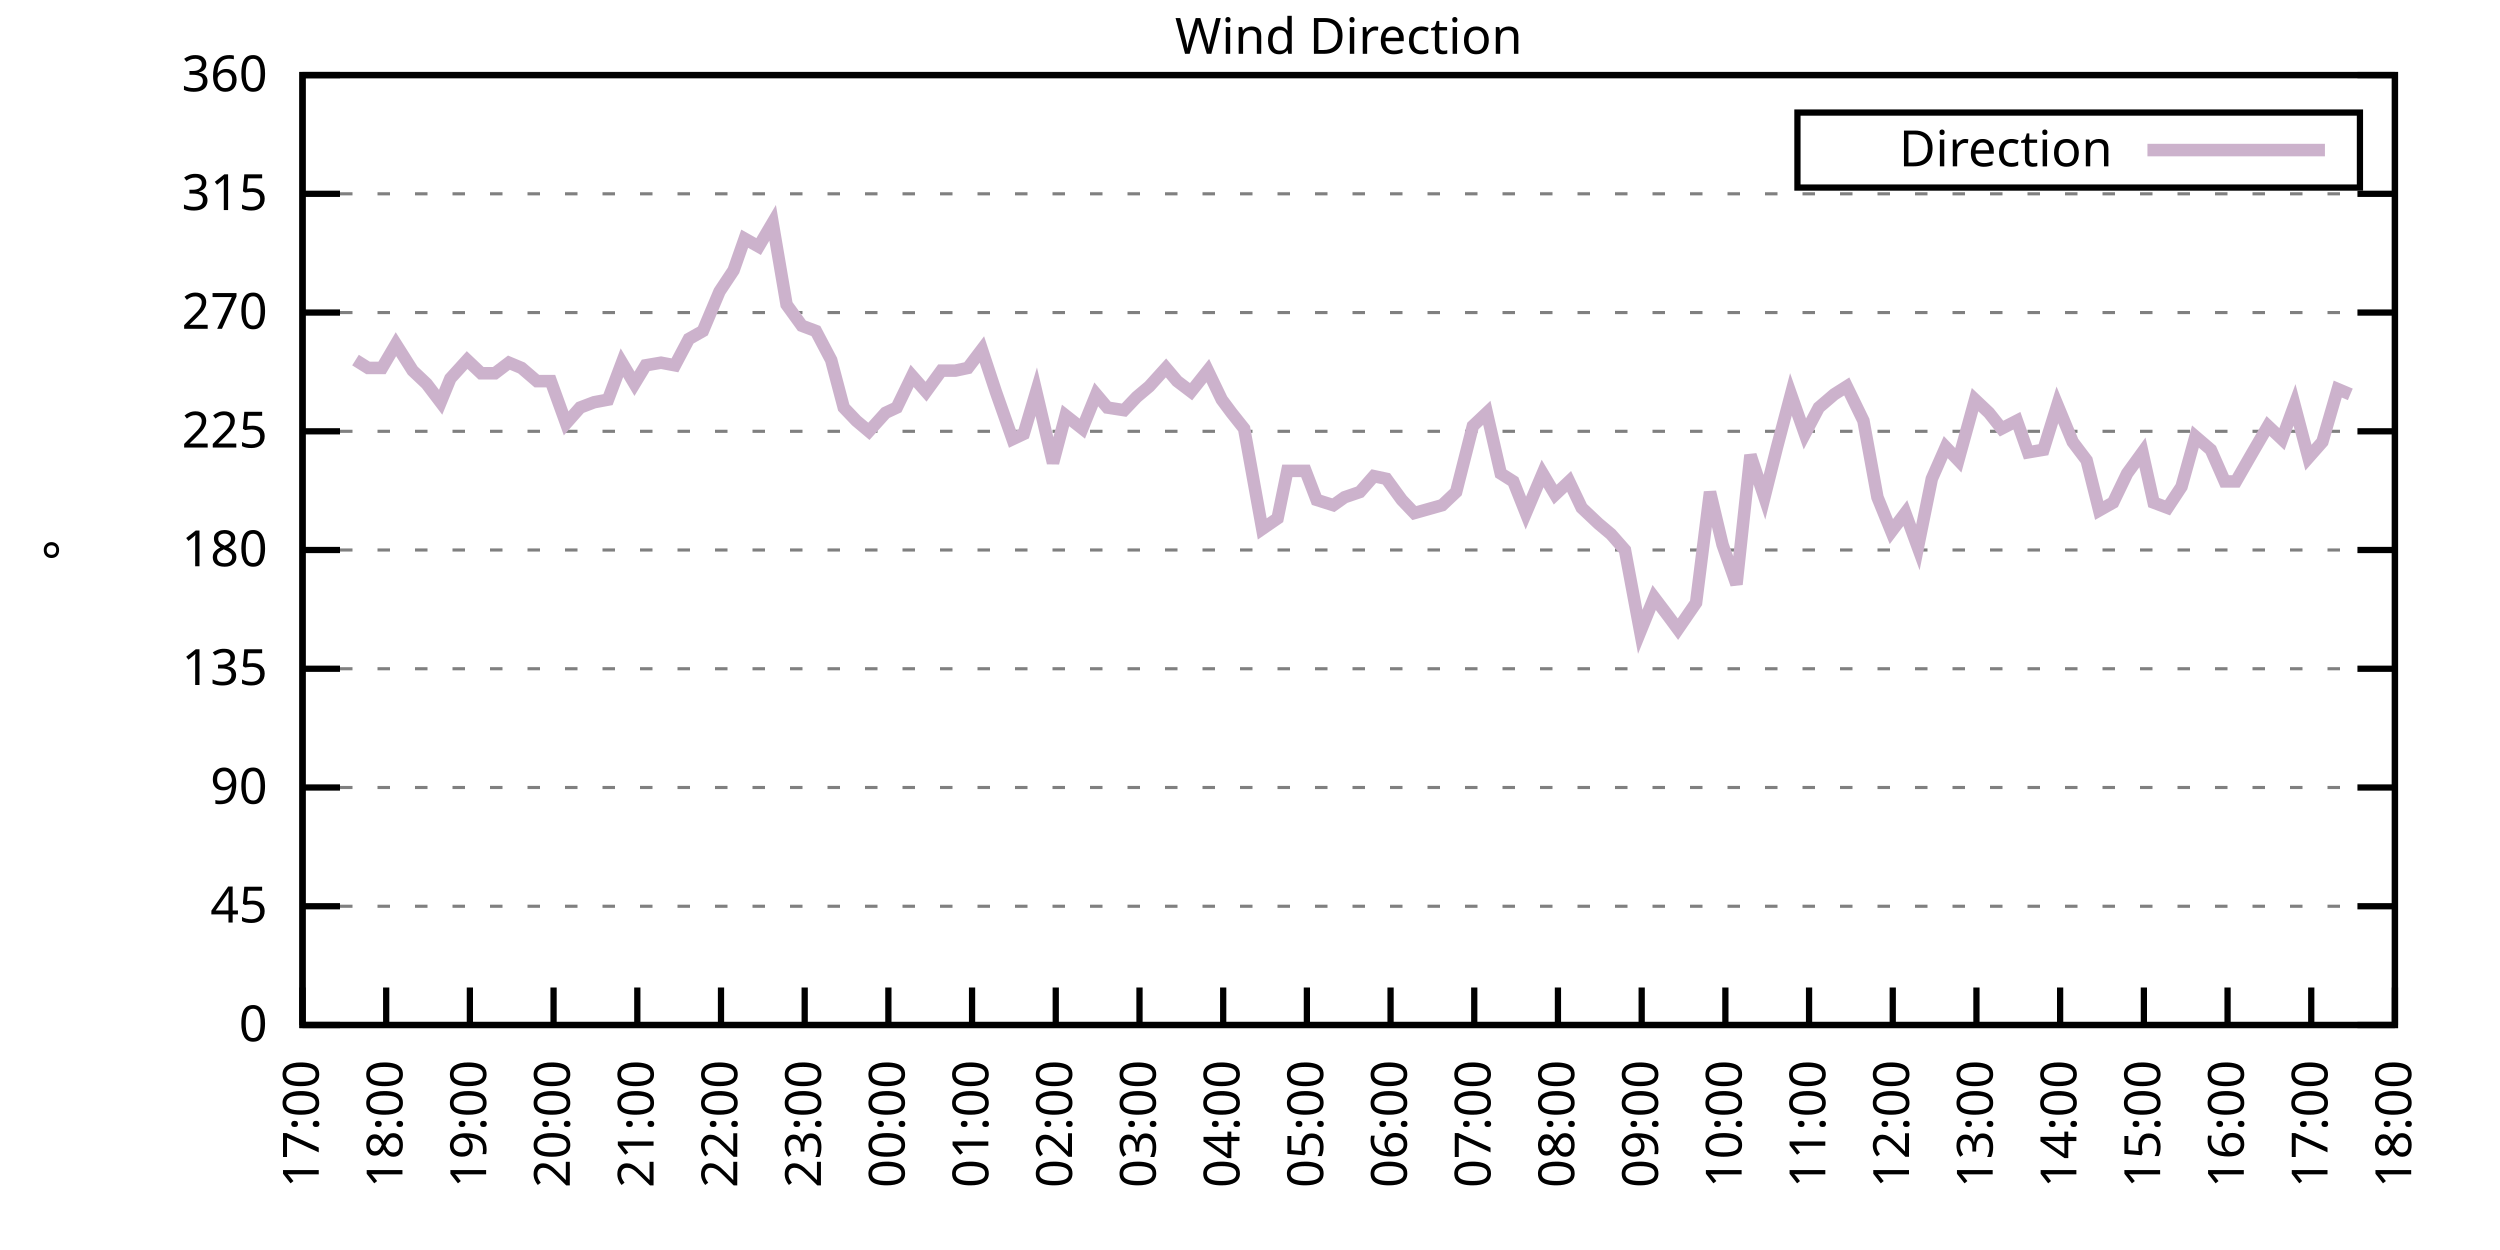
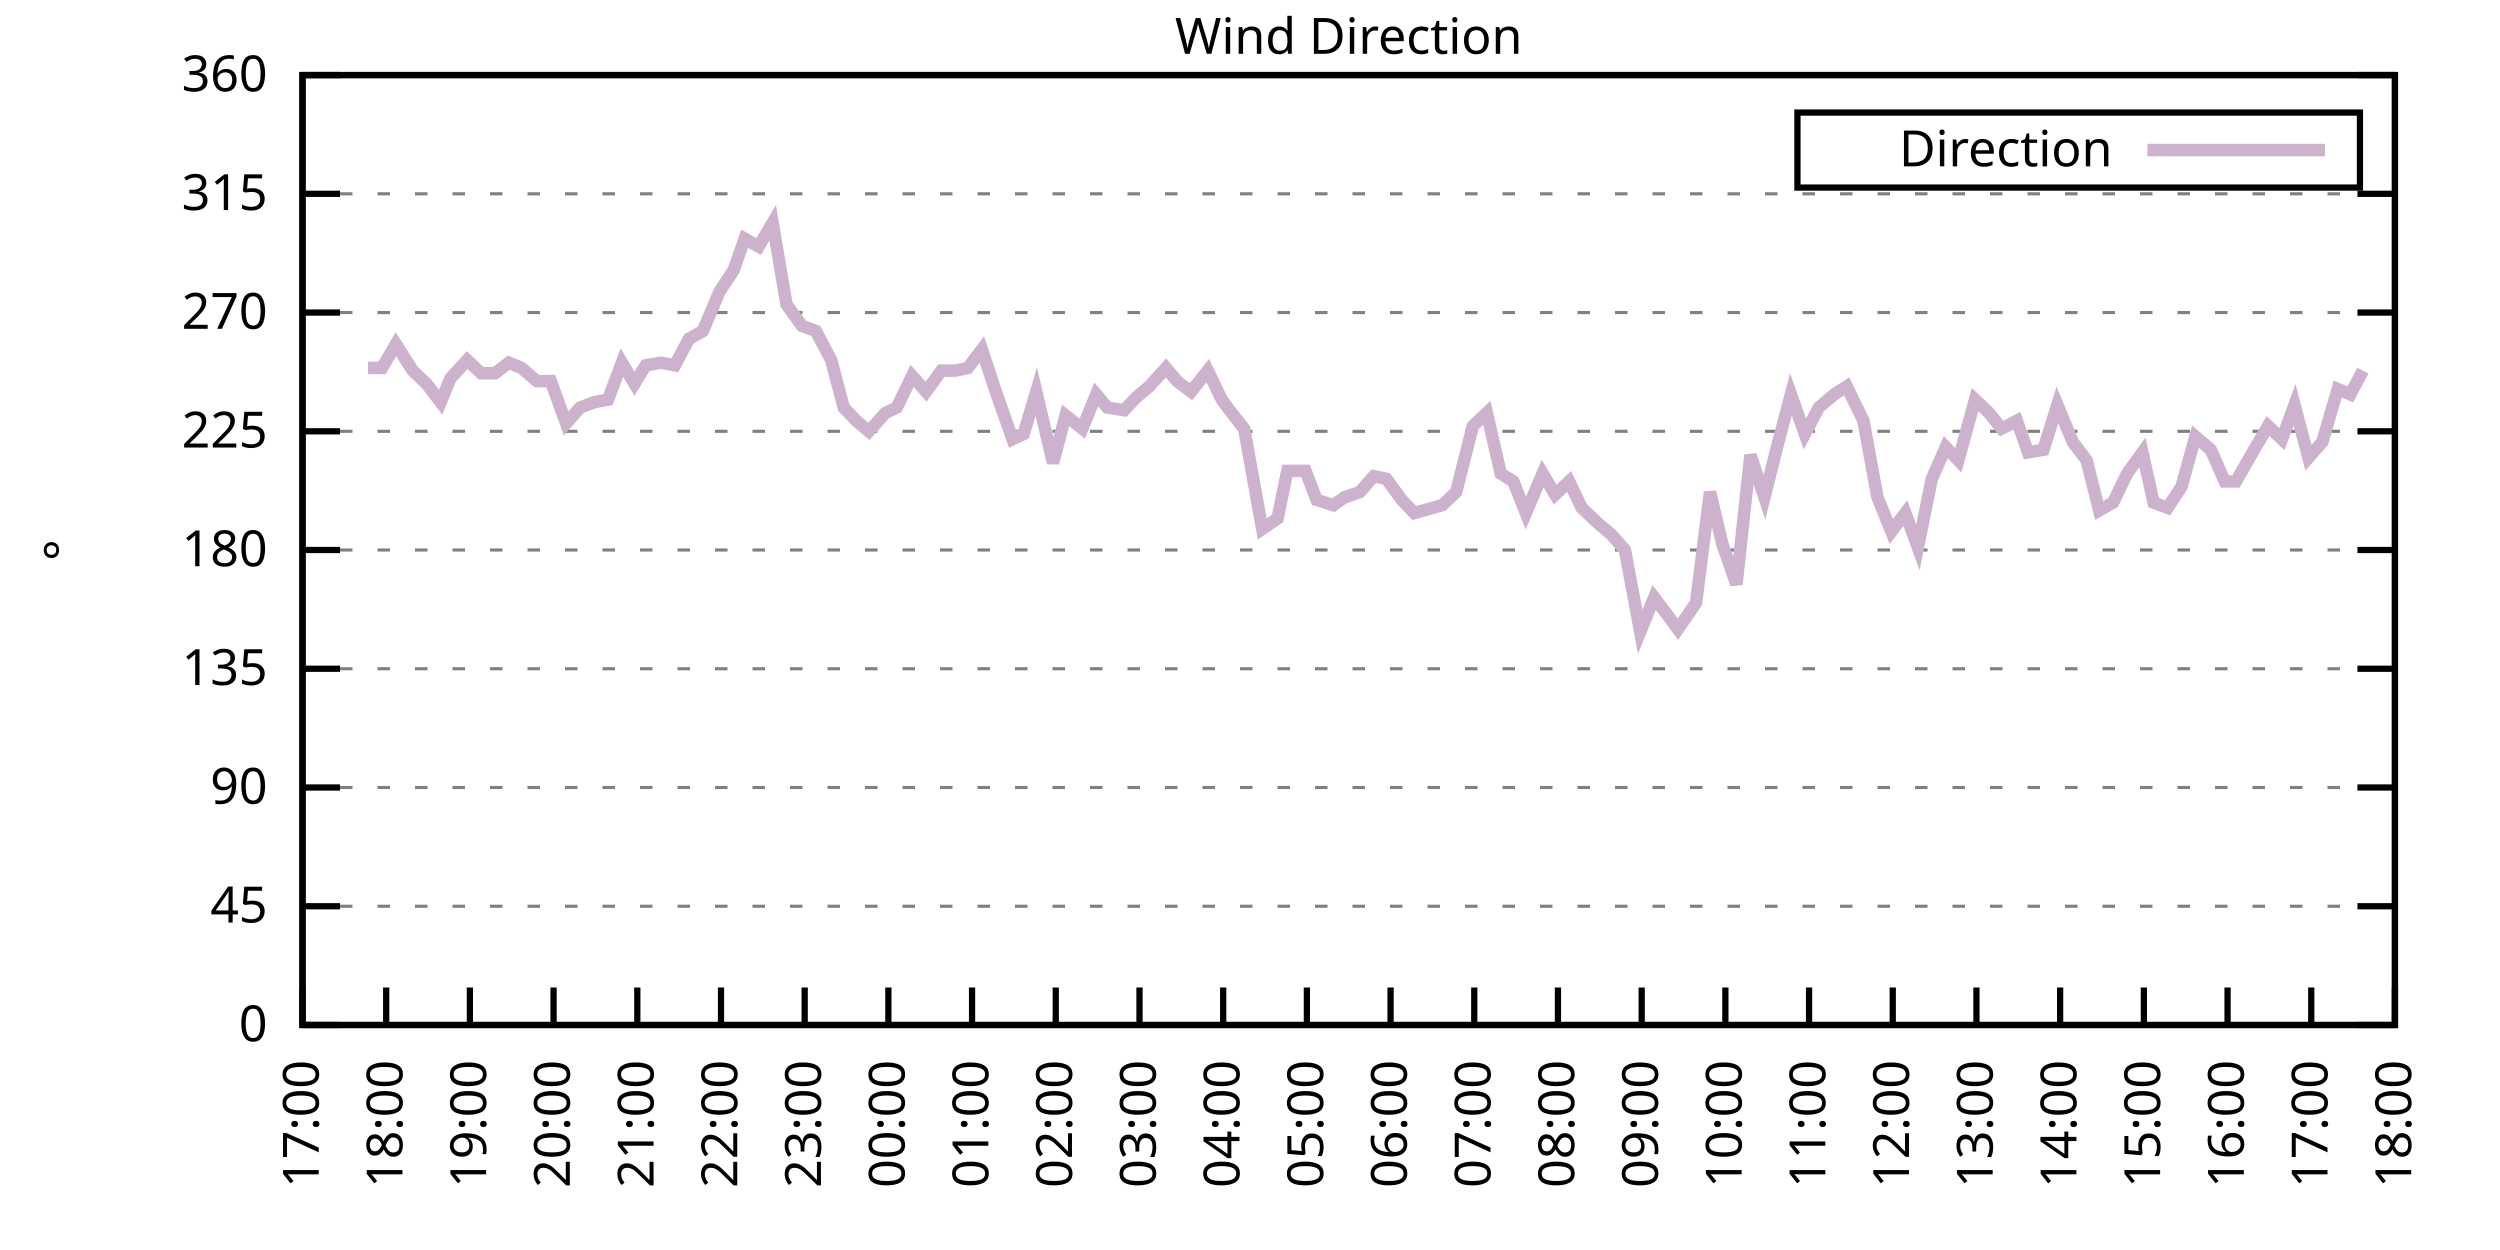
<svg xmlns="http://www.w3.org/2000/svg" xmlns:xlink="http://www.w3.org/1999/xlink" width="400" height="200" viewBox="0 0 400 200">
  <g id="gnuplot_canvas">
    <rect x="0" y="0" width="400" height="200" fill="none" />
    <defs>
      <circle id="gpDot" r="0.5" stroke-width="0.5" stroke="currentColor" />
      <path id="gpPt0" stroke-width="0.333" stroke="currentColor" d="M-1,0 h2 M0,-1 v2" />
      <path id="gpPt1" stroke-width="0.333" stroke="currentColor" d="M-1,-1 L1,1 M1,-1 L-1,1" />
      <path id="gpPt2" stroke-width="0.333" stroke="currentColor" d="M-1,0 L1,0 M0,-1 L0,1 M-1,-1 L1,1 M-1,1 L1,-1" />
      <rect id="gpPt3" stroke-width="0.333" stroke="currentColor" x="-1" y="-1" width="2" height="2" />
      <rect id="gpPt4" stroke-width="0.333" stroke="currentColor" fill="currentColor" x="-1" y="-1" width="2" height="2" />
      <circle id="gpPt5" stroke-width="0.333" stroke="currentColor" cx="0" cy="0" r="1" />
      <use xlink:href="#gpPt5" id="gpPt6" fill="currentColor" stroke="none" />
      <path id="gpPt7" stroke-width="0.333" stroke="currentColor" d="M0,-1.33 L-1.33,0.67 L1.33,0.67 z" />
      <use xlink:href="#gpPt7" id="gpPt8" fill="currentColor" stroke="none" />
      <use xlink:href="#gpPt7" id="gpPt9" stroke="currentColor" transform="rotate(180)" />
      <use xlink:href="#gpPt9" id="gpPt10" fill="currentColor" stroke="none" />
      <use xlink:href="#gpPt3" id="gpPt11" stroke="currentColor" transform="rotate(45)" />
      <use xlink:href="#gpPt11" id="gpPt12" fill="currentColor" stroke="none" />
      <path id="gpPt13" stroke-width="0.333" stroke="currentColor" d="M0,1.330 L1.265,0.411 L0.782,-1.067 L-0.782,-1.076 L-1.265,0.411 z" />
      <use xlink:href="#gpPt13" id="gpPt14" fill="currentColor" stroke="none" />
      <filter id="textbox" filterUnits="objectBoundingBox" x="0" y="0" height="1" width="1">
        <feFlood flood-color="white" flood-opacity="1" result="bgnd" />
        <feComposite in="SourceGraphic" in2="bgnd" operator="atop" />
      </filter>
      <filter id="greybox" filterUnits="objectBoundingBox" x="0" y="0" height="1" width="1">
        <feFlood flood-color="lightgrey" flood-opacity="1" result="grey" />
        <feComposite in="SourceGraphic" in2="grey" operator="atop" />
      </filter>
    </defs>
    <g fill="none" color="white" stroke="currentColor" stroke-width="1.00" stroke-linecap="butt" stroke-linejoin="miter">
</g>
    <g fill="none" color="black" stroke="currentColor" stroke-width="1.00" stroke-linecap="butt" stroke-linejoin="miter">
      <g stroke="none" shape-rendering="crispEdges">
        <polygon fill="rgb(255, 255, 255)" points="48.40,164.00 383.18,164.00 383.18,12.02 48.40,12.02 " />
      </g>
    </g>
    <g fill="none" color="black" stroke="currentColor" stroke-width="1.00" stroke-linecap="butt" stroke-linejoin="miter">
</g>
    <g fill="none" color="black" stroke="black" stroke-width="0.50" stroke-linecap="butt" stroke-linejoin="miter">
</g>
    <g fill="none" color="gray" stroke="currentColor" stroke-width="0.50" stroke-linecap="butt" stroke-linejoin="miter">
      <path stroke="gray" stroke-dasharray="2,4" class="gridline" d="M48.40,164.00 L383.19,164.00  " />
    </g>
    <g fill="none" color="gray" stroke="gray" stroke-width="1.00" stroke-linecap="butt" stroke-linejoin="miter">
</g>
    <g fill="none" color="black" stroke="currentColor" stroke-width="1.00" stroke-linecap="butt" stroke-linejoin="miter">
      <path stroke="black" d="M48.40,164.00 L54.40,164.00 M383.19,164.00 L377.19,164.00  " />
      <g transform="translate(42.80,166.60)" stroke="none" fill="black" font-family="Sans" font-size="8.00" text-anchor="end">
        <text>
          <tspan font-family="Sans"> 0</tspan>
        </text>
      </g>
    </g>
    <g fill="none" color="black" stroke="currentColor" stroke-width="1.00" stroke-linecap="butt" stroke-linejoin="miter">
</g>
    <g fill="none" color="black" stroke="black" stroke-width="0.50" stroke-linecap="butt" stroke-linejoin="miter">
</g>
    <g fill="none" color="gray" stroke="currentColor" stroke-width="0.50" stroke-linecap="butt" stroke-linejoin="miter">
      <path stroke="gray" stroke-dasharray="2,4" class="gridline" d="M48.40,145.00 L383.19,145.00  " />
    </g>
    <g fill="none" color="gray" stroke="gray" stroke-width="1.00" stroke-linecap="butt" stroke-linejoin="miter">
</g>
    <g fill="none" color="black" stroke="currentColor" stroke-width="1.00" stroke-linecap="butt" stroke-linejoin="miter">
      <path stroke="black" d="M48.40,145.00 L54.40,145.00 M383.19,145.00 L377.19,145.00  " />
      <g transform="translate(42.80,147.60)" stroke="none" fill="black" font-family="Sans" font-size="8.00" text-anchor="end">
        <text>
          <tspan font-family="Sans"> 45</tspan>
        </text>
      </g>
    </g>
    <g fill="none" color="black" stroke="currentColor" stroke-width="1.00" stroke-linecap="butt" stroke-linejoin="miter">
</g>
    <g fill="none" color="black" stroke="black" stroke-width="0.50" stroke-linecap="butt" stroke-linejoin="miter">
</g>
    <g fill="none" color="gray" stroke="currentColor" stroke-width="0.50" stroke-linecap="butt" stroke-linejoin="miter">
      <path stroke="gray" stroke-dasharray="2,4" class="gridline" d="M48.40,126.00 L383.19,126.00  " />
    </g>
    <g fill="none" color="gray" stroke="gray" stroke-width="1.00" stroke-linecap="butt" stroke-linejoin="miter">
</g>
    <g fill="none" color="black" stroke="currentColor" stroke-width="1.00" stroke-linecap="butt" stroke-linejoin="miter">
      <path stroke="black" d="M48.40,126.00 L54.40,126.00 M383.19,126.00 L377.19,126.00  " />
      <g transform="translate(42.80,128.60)" stroke="none" fill="black" font-family="Sans" font-size="8.00" text-anchor="end">
        <text>
          <tspan font-family="Sans"> 90</tspan>
        </text>
      </g>
    </g>
    <g fill="none" color="black" stroke="currentColor" stroke-width="1.00" stroke-linecap="butt" stroke-linejoin="miter">
</g>
    <g fill="none" color="black" stroke="black" stroke-width="0.50" stroke-linecap="butt" stroke-linejoin="miter">
</g>
    <g fill="none" color="gray" stroke="currentColor" stroke-width="0.50" stroke-linecap="butt" stroke-linejoin="miter">
      <path stroke="gray" stroke-dasharray="2,4" class="gridline" d="M48.40,107.00 L383.19,107.00  " />
    </g>
    <g fill="none" color="gray" stroke="gray" stroke-width="1.00" stroke-linecap="butt" stroke-linejoin="miter">
</g>
    <g fill="none" color="black" stroke="currentColor" stroke-width="1.00" stroke-linecap="butt" stroke-linejoin="miter">
      <path stroke="black" d="M48.40,107.00 L54.40,107.00 M383.19,107.00 L377.19,107.00  " />
      <g transform="translate(42.80,109.60)" stroke="none" fill="black" font-family="Sans" font-size="8.00" text-anchor="end">
        <text>
          <tspan font-family="Sans"> 135</tspan>
        </text>
      </g>
    </g>
    <g fill="none" color="black" stroke="currentColor" stroke-width="1.00" stroke-linecap="butt" stroke-linejoin="miter">
</g>
    <g fill="none" color="black" stroke="black" stroke-width="0.50" stroke-linecap="butt" stroke-linejoin="miter">
</g>
    <g fill="none" color="gray" stroke="currentColor" stroke-width="0.50" stroke-linecap="butt" stroke-linejoin="miter">
      <path stroke="gray" stroke-dasharray="2,4" class="gridline" d="M48.40,88.00 L383.19,88.00  " />
    </g>
    <g fill="none" color="gray" stroke="gray" stroke-width="1.00" stroke-linecap="butt" stroke-linejoin="miter">
</g>
    <g fill="none" color="black" stroke="currentColor" stroke-width="1.00" stroke-linecap="butt" stroke-linejoin="miter">
      <path stroke="black" d="M48.40,88.00 L54.40,88.00 M383.19,88.00 L377.19,88.00  " />
      <g transform="translate(42.80,90.60)" stroke="none" fill="black" font-family="Sans" font-size="8.00" text-anchor="end">
        <text>
          <tspan font-family="Sans"> 180</tspan>
        </text>
      </g>
    </g>
    <g fill="none" color="black" stroke="currentColor" stroke-width="1.00" stroke-linecap="butt" stroke-linejoin="miter">
</g>
    <g fill="none" color="black" stroke="black" stroke-width="0.50" stroke-linecap="butt" stroke-linejoin="miter">
</g>
    <g fill="none" color="gray" stroke="currentColor" stroke-width="0.50" stroke-linecap="butt" stroke-linejoin="miter">
      <path stroke="gray" stroke-dasharray="2,4" class="gridline" d="M48.40,69.01 L383.19,69.01  " />
    </g>
    <g fill="none" color="gray" stroke="gray" stroke-width="1.00" stroke-linecap="butt" stroke-linejoin="miter">
</g>
    <g fill="none" color="black" stroke="currentColor" stroke-width="1.00" stroke-linecap="butt" stroke-linejoin="miter">
      <path stroke="black" d="M48.40,69.01 L54.40,69.01 M383.19,69.01 L377.19,69.01  " />
      <g transform="translate(42.80,71.61)" stroke="none" fill="black" font-family="Sans" font-size="8.00" text-anchor="end">
        <text>
          <tspan font-family="Sans"> 225</tspan>
        </text>
      </g>
    </g>
    <g fill="none" color="black" stroke="currentColor" stroke-width="1.00" stroke-linecap="butt" stroke-linejoin="miter">
</g>
    <g fill="none" color="black" stroke="black" stroke-width="0.50" stroke-linecap="butt" stroke-linejoin="miter">
</g>
    <g fill="none" color="gray" stroke="currentColor" stroke-width="0.50" stroke-linecap="butt" stroke-linejoin="miter">
      <path stroke="gray" stroke-dasharray="2,4" class="gridline" d="M48.40,50.01 L383.19,50.01  " />
    </g>
    <g fill="none" color="gray" stroke="gray" stroke-width="1.00" stroke-linecap="butt" stroke-linejoin="miter">
</g>
    <g fill="none" color="black" stroke="currentColor" stroke-width="1.00" stroke-linecap="butt" stroke-linejoin="miter">
      <path stroke="black" d="M48.40,50.01 L54.40,50.01 M383.19,50.01 L377.19,50.01  " />
      <g transform="translate(42.80,52.61)" stroke="none" fill="black" font-family="Sans" font-size="8.00" text-anchor="end">
        <text>
          <tspan font-family="Sans"> 270</tspan>
        </text>
      </g>
    </g>
    <g fill="none" color="black" stroke="currentColor" stroke-width="1.00" stroke-linecap="butt" stroke-linejoin="miter">
</g>
    <g fill="none" color="black" stroke="black" stroke-width="0.50" stroke-linecap="butt" stroke-linejoin="miter">
</g>
    <g fill="none" color="gray" stroke="currentColor" stroke-width="0.50" stroke-linecap="butt" stroke-linejoin="miter">
      <path stroke="gray" stroke-dasharray="2,4" class="gridline" d="M48.40,31.01 L383.19,31.01  " />
    </g>
    <g fill="none" color="gray" stroke="gray" stroke-width="1.00" stroke-linecap="butt" stroke-linejoin="miter">
</g>
    <g fill="none" color="black" stroke="currentColor" stroke-width="1.00" stroke-linecap="butt" stroke-linejoin="miter">
      <path stroke="black" d="M48.40,31.01 L54.40,31.01 M383.19,31.01 L377.19,31.01  " />
      <g transform="translate(42.80,33.61)" stroke="none" fill="black" font-family="Sans" font-size="8.00" text-anchor="end">
        <text>
          <tspan font-family="Sans"> 315</tspan>
        </text>
      </g>
    </g>
    <g fill="none" color="black" stroke="currentColor" stroke-width="1.00" stroke-linecap="butt" stroke-linejoin="miter">
</g>
    <g fill="none" color="black" stroke="black" stroke-width="0.50" stroke-linecap="butt" stroke-linejoin="miter">
</g>
    <g fill="none" color="gray" stroke="currentColor" stroke-width="0.50" stroke-linecap="butt" stroke-linejoin="miter">
      <path stroke="gray" stroke-dasharray="2,4" class="gridline" d="M48.40,12.01 L383.19,12.01  " />
    </g>
    <g fill="none" color="gray" stroke="gray" stroke-width="1.00" stroke-linecap="butt" stroke-linejoin="miter">
</g>
    <g fill="none" color="black" stroke="currentColor" stroke-width="1.00" stroke-linecap="butt" stroke-linejoin="miter">
      <path stroke="black" d="M48.40,12.01 L54.40,12.01 M383.19,12.01 L377.19,12.01  " />
      <g transform="translate(42.80,14.61)" stroke="none" fill="black" font-family="Sans" font-size="8.00" text-anchor="end">
        <text>
          <tspan font-family="Sans"> 360</tspan>
        </text>
      </g>
    </g>
    <g fill="none" color="black" stroke="currentColor" stroke-width="1.00" stroke-linecap="butt" stroke-linejoin="miter">
      <path stroke="black" d="M48.40,164.00 L48.40,158.00  " />
      <g transform="translate(51.00,169.60) rotate(270.00)" stroke="none" fill="black" font-family="Sans" font-size="8.00" text-anchor="end">
        <text>
          <tspan font-family="Sans">17:00</tspan>
        </text>
      </g>
    </g>
    <g fill="none" color="black" stroke="currentColor" stroke-width="1.00" stroke-linecap="butt" stroke-linejoin="miter">
      <path stroke="black" d="M61.79,164.00 L61.79,158.00  " />
      <g transform="translate(64.39,169.60) rotate(270.00)" stroke="none" fill="black" font-family="Sans" font-size="8.00" text-anchor="end">
        <text>
          <tspan font-family="Sans">18:00</tspan>
        </text>
      </g>
    </g>
    <g fill="none" color="black" stroke="currentColor" stroke-width="1.00" stroke-linecap="butt" stroke-linejoin="miter">
      <path stroke="black" d="M75.18,164.00 L75.18,158.00  " />
      <g transform="translate(77.78,169.60) rotate(270.00)" stroke="none" fill="black" font-family="Sans" font-size="8.00" text-anchor="end">
        <text>
          <tspan font-family="Sans">19:00</tspan>
        </text>
      </g>
    </g>
    <g fill="none" color="black" stroke="currentColor" stroke-width="1.00" stroke-linecap="butt" stroke-linejoin="miter">
      <path stroke="black" d="M88.57,164.00 L88.57,158.00  " />
      <g transform="translate(91.17,169.60) rotate(270.00)" stroke="none" fill="black" font-family="Sans" font-size="8.00" text-anchor="end">
        <text>
          <tspan font-family="Sans">20:00</tspan>
        </text>
      </g>
    </g>
    <g fill="none" color="black" stroke="currentColor" stroke-width="1.00" stroke-linecap="butt" stroke-linejoin="miter">
      <path stroke="black" d="M101.97,164.00 L101.97,158.00  " />
      <g transform="translate(104.57,169.60) rotate(270.00)" stroke="none" fill="black" font-family="Sans" font-size="8.00" text-anchor="end">
        <text>
          <tspan font-family="Sans">21:00</tspan>
        </text>
      </g>
    </g>
    <g fill="none" color="black" stroke="currentColor" stroke-width="1.00" stroke-linecap="butt" stroke-linejoin="miter">
      <path stroke="black" d="M115.36,164.00 L115.36,158.00  " />
      <g transform="translate(117.96,169.60) rotate(270.00)" stroke="none" fill="black" font-family="Sans" font-size="8.00" text-anchor="end">
        <text>
          <tspan font-family="Sans">22:00</tspan>
        </text>
      </g>
    </g>
    <g fill="none" color="black" stroke="currentColor" stroke-width="1.00" stroke-linecap="butt" stroke-linejoin="miter">
      <path stroke="black" d="M128.75,164.00 L128.75,158.00  " />
      <g transform="translate(131.35,169.60) rotate(270.00)" stroke="none" fill="black" font-family="Sans" font-size="8.00" text-anchor="end">
        <text>
          <tspan font-family="Sans">23:00</tspan>
        </text>
      </g>
    </g>
    <g fill="none" color="black" stroke="currentColor" stroke-width="1.00" stroke-linecap="butt" stroke-linejoin="miter">
      <path stroke="black" d="M142.14,164.00 L142.14,158.00  " />
      <g transform="translate(144.74,169.60) rotate(270.00)" stroke="none" fill="black" font-family="Sans" font-size="8.00" text-anchor="end">
        <text>
          <tspan font-family="Sans">00:00</tspan>
        </text>
      </g>
    </g>
    <g fill="none" color="black" stroke="currentColor" stroke-width="1.00" stroke-linecap="butt" stroke-linejoin="miter">
      <path stroke="black" d="M155.53,164.00 L155.53,158.00  " />
      <g transform="translate(158.13,169.60) rotate(270.00)" stroke="none" fill="black" font-family="Sans" font-size="8.00" text-anchor="end">
        <text>
          <tspan font-family="Sans">01:00</tspan>
        </text>
      </g>
    </g>
    <g fill="none" color="black" stroke="currentColor" stroke-width="1.00" stroke-linecap="butt" stroke-linejoin="miter">
      <path stroke="black" d="M168.92,164.00 L168.92,158.00  " />
      <g transform="translate(171.52,169.60) rotate(270.00)" stroke="none" fill="black" font-family="Sans" font-size="8.00" text-anchor="end">
        <text>
          <tspan font-family="Sans">02:00</tspan>
        </text>
      </g>
    </g>
    <g fill="none" color="black" stroke="currentColor" stroke-width="1.00" stroke-linecap="butt" stroke-linejoin="miter">
      <path stroke="black" d="M182.32,164.00 L182.32,158.00  " />
      <g transform="translate(184.92,169.60) rotate(270.00)" stroke="none" fill="black" font-family="Sans" font-size="8.00" text-anchor="end">
        <text>
          <tspan font-family="Sans">03:00</tspan>
        </text>
      </g>
    </g>
    <g fill="none" color="black" stroke="currentColor" stroke-width="1.00" stroke-linecap="butt" stroke-linejoin="miter">
      <path stroke="black" d="M195.71,164.00 L195.71,158.00  " />
      <g transform="translate(198.31,169.60) rotate(270.00)" stroke="none" fill="black" font-family="Sans" font-size="8.00" text-anchor="end">
        <text>
          <tspan font-family="Sans">04:00</tspan>
        </text>
      </g>
    </g>
    <g fill="none" color="black" stroke="currentColor" stroke-width="1.00" stroke-linecap="butt" stroke-linejoin="miter">
      <path stroke="black" d="M209.10,164.00 L209.10,158.00  " />
      <g transform="translate(211.70,169.60) rotate(270.00)" stroke="none" fill="black" font-family="Sans" font-size="8.00" text-anchor="end">
        <text>
          <tspan font-family="Sans">05:00</tspan>
        </text>
      </g>
    </g>
    <g fill="none" color="black" stroke="currentColor" stroke-width="1.00" stroke-linecap="butt" stroke-linejoin="miter">
      <path stroke="black" d="M222.49,164.00 L222.49,158.00  " />
      <g transform="translate(225.09,169.60) rotate(270.00)" stroke="none" fill="black" font-family="Sans" font-size="8.00" text-anchor="end">
        <text>
          <tspan font-family="Sans">06:00</tspan>
        </text>
      </g>
    </g>
    <g fill="none" color="black" stroke="currentColor" stroke-width="1.00" stroke-linecap="butt" stroke-linejoin="miter">
      <path stroke="black" d="M235.88,164.00 L235.88,158.00  " />
      <g transform="translate(238.48,169.60) rotate(270.00)" stroke="none" fill="black" font-family="Sans" font-size="8.00" text-anchor="end">
        <text>
          <tspan font-family="Sans">07:00</tspan>
        </text>
      </g>
    </g>
    <g fill="none" color="black" stroke="currentColor" stroke-width="1.00" stroke-linecap="butt" stroke-linejoin="miter">
      <path stroke="black" d="M249.27,164.00 L249.27,158.00  " />
      <g transform="translate(251.87,169.60) rotate(270.00)" stroke="none" fill="black" font-family="Sans" font-size="8.00" text-anchor="end">
        <text>
          <tspan font-family="Sans">08:00</tspan>
        </text>
      </g>
    </g>
    <g fill="none" color="black" stroke="currentColor" stroke-width="1.00" stroke-linecap="butt" stroke-linejoin="miter">
      <path stroke="black" d="M262.67,164.00 L262.67,158.00  " />
      <g transform="translate(265.27,169.60) rotate(270.00)" stroke="none" fill="black" font-family="Sans" font-size="8.00" text-anchor="end">
        <text>
          <tspan font-family="Sans">09:00</tspan>
        </text>
      </g>
    </g>
    <g fill="none" color="black" stroke="currentColor" stroke-width="1.00" stroke-linecap="butt" stroke-linejoin="miter">
      <path stroke="black" d="M276.06,164.00 L276.06,158.00  " />
      <g transform="translate(278.66,169.60) rotate(270.00)" stroke="none" fill="black" font-family="Sans" font-size="8.00" text-anchor="end">
        <text>
          <tspan font-family="Sans">10:00</tspan>
        </text>
      </g>
    </g>
    <g fill="none" color="black" stroke="currentColor" stroke-width="1.00" stroke-linecap="butt" stroke-linejoin="miter">
      <path stroke="black" d="M289.45,164.00 L289.45,158.00  " />
      <g transform="translate(292.05,169.60) rotate(270.00)" stroke="none" fill="black" font-family="Sans" font-size="8.00" text-anchor="end">
        <text>
          <tspan font-family="Sans">11:00</tspan>
        </text>
      </g>
    </g>
    <g fill="none" color="black" stroke="currentColor" stroke-width="1.00" stroke-linecap="butt" stroke-linejoin="miter">
      <path stroke="black" d="M302.84,164.00 L302.84,158.00  " />
      <g transform="translate(305.44,169.60) rotate(270.00)" stroke="none" fill="black" font-family="Sans" font-size="8.00" text-anchor="end">
        <text>
          <tspan font-family="Sans">12:00</tspan>
        </text>
      </g>
    </g>
    <g fill="none" color="black" stroke="currentColor" stroke-width="1.00" stroke-linecap="butt" stroke-linejoin="miter">
      <path stroke="black" d="M316.23,164.00 L316.23,158.00  " />
      <g transform="translate(318.83,169.60) rotate(270.00)" stroke="none" fill="black" font-family="Sans" font-size="8.00" text-anchor="end">
        <text>
          <tspan font-family="Sans">13:00</tspan>
        </text>
      </g>
    </g>
    <g fill="none" color="black" stroke="currentColor" stroke-width="1.00" stroke-linecap="butt" stroke-linejoin="miter">
      <path stroke="black" d="M329.62,164.00 L329.62,158.00  " />
      <g transform="translate(332.22,169.60) rotate(270.00)" stroke="none" fill="black" font-family="Sans" font-size="8.00" text-anchor="end">
        <text>
          <tspan font-family="Sans">14:00</tspan>
        </text>
      </g>
    </g>
    <g fill="none" color="black" stroke="currentColor" stroke-width="1.00" stroke-linecap="butt" stroke-linejoin="miter">
      <path stroke="black" d="M343.02,164.00 L343.02,158.00  " />
      <g transform="translate(345.62,169.60) rotate(270.00)" stroke="none" fill="black" font-family="Sans" font-size="8.00" text-anchor="end">
        <text>
          <tspan font-family="Sans">15:00</tspan>
        </text>
      </g>
    </g>
    <g fill="none" color="black" stroke="currentColor" stroke-width="1.00" stroke-linecap="butt" stroke-linejoin="miter">
      <path stroke="black" d="M356.41,164.00 L356.41,158.00  " />
      <g transform="translate(359.01,169.60) rotate(270.00)" stroke="none" fill="black" font-family="Sans" font-size="8.00" text-anchor="end">
        <text>
          <tspan font-family="Sans">16:00</tspan>
        </text>
      </g>
    </g>
    <g fill="none" color="black" stroke="currentColor" stroke-width="1.00" stroke-linecap="butt" stroke-linejoin="miter">
      <path stroke="black" d="M369.80,164.00 L369.80,158.00  " />
      <g transform="translate(372.40,169.60) rotate(270.00)" stroke="none" fill="black" font-family="Sans" font-size="8.00" text-anchor="end">
        <text>
          <tspan font-family="Sans">17:00</tspan>
        </text>
      </g>
    </g>
    <g fill="none" color="black" stroke="currentColor" stroke-width="1.00" stroke-linecap="butt" stroke-linejoin="miter">
      <path stroke="black" d="M383.19,164.00 L383.19,158.00  " />
      <g transform="translate(385.79,169.60) rotate(270.00)" stroke="none" fill="black" font-family="Sans" font-size="8.00" text-anchor="end">
        <text>
          <tspan font-family="Sans">18:00</tspan>
        </text>
      </g>
    </g>
    <g fill="none" color="black" stroke="currentColor" stroke-width="1.00" stroke-linecap="butt" stroke-linejoin="miter">
</g>
    <g fill="none" color="black" stroke="currentColor" stroke-width="1.00" stroke-linecap="butt" stroke-linejoin="miter">
      <path stroke="black" d="M48.40,12.01 L48.40,164.00 L383.19,164.00 L383.19,12.01 L48.40,12.01 Z  " />
    </g>
    <g fill="none" color="black" stroke="currentColor" stroke-width="1.00" stroke-linecap="butt" stroke-linejoin="miter">
</g>
    <g fill="none" color="black" stroke="currentColor" stroke-width="1.00" stroke-linecap="butt" stroke-linejoin="miter">
      <path stroke="black" d="M287.59,30.01 L287.59,18.01 L377.59,18.01 L377.59,30.01 L287.59,30.01 Z  " />
    </g>
    <g id="Wind_direction_plot_1">
      <g fill="none" color="white" stroke="black" stroke-width="2.00" stroke-linecap="butt" stroke-linejoin="miter">
</g>
      <g fill="none" color="black" stroke="currentColor" stroke-width="2.00" stroke-linecap="butt" stroke-linejoin="miter">
        <g transform="translate(337.99,26.61)" stroke="none" fill="black" font-family="Sans" font-size="8.00" text-anchor="end">
          <text>
            <tspan font-family="Sans">Direction</tspan>
          </text>
        </g>
      </g>
      <g fill="none" color="black" stroke="currentColor" stroke-width="2.00" stroke-linecap="butt" stroke-linejoin="miter">
-         <path stroke="rgb(204, 178, 204)" d="M343.59,24.01 L371.99,24.01 M56.88,57.61 L58.89,58.87 L61.12,58.87 L63.35,55.07 L66.03,59.30 L68.26,61.41   L70.50,64.36 L72.06,60.56 L74.74,57.61 L76.97,59.72 L79.20,59.72 L81.43,58.03 L83.44,58.87 L85.90,60.98   L88.13,60.98 L90.58,67.74 L92.82,65.21 L95.05,64.36 L97.28,63.94 L99.51,58.03 L101.52,61.41 L103.31,58.45   L105.76,58.03 L107.99,58.45 L110.22,54.23 L112.46,52.96 L115.13,46.63 L117.37,43.25 L119.15,38.19 L121.38,39.45   L123.62,35.65 L125.85,48.74 L128.30,52.12 L130.54,52.96 L132.99,57.61 L135.00,65.21 L137.01,67.32 L139.02,69.01   L141.69,66.05 L143.48,65.21 L145.94,60.14 L148.17,62.67 L150.62,59.30 L152.85,59.30 L154.86,58.87 L157.10,55.92   L159.33,62.67 L162.01,70.27 L163.79,69.43 L165.80,62.67 L168.48,74.07 L170.49,66.47 L173.17,68.58 L175.40,63.10   L177.18,65.21 L179.86,65.63 L181.87,63.52 L183.88,61.83 L186.56,58.87 L188.34,60.98 L190.57,62.67 L193.25,59.30   L195.48,63.94 L197.05,66.05 L199.06,68.58 L201.96,84.63 L204.41,82.94 L205.97,75.34 L208.88,75.34 L210.66,79.98   L213.34,80.83 L215.13,79.56 L217.58,78.72 L219.81,76.18 L221.82,76.61 L224.28,79.98 L226.29,82.09 L230.75,80.83   L232.98,78.72 L235.66,68.16 L237.89,66.05 L240.12,75.76 L242.13,77.03 L244.14,82.09 L246.82,75.76 L248.83,79.14   L251.06,77.03 L253.07,81.25 L255.75,83.78 L257.76,85.47 L259.99,88.00 L262.44,101.09 L264.67,95.60 L266.91,98.56   L268.47,100.67 L271.37,96.45 L273.60,78.72 L275.61,87.16 L277.84,93.49 L280.07,72.81 L282.31,79.56 L284.32,71.54   L286.55,63.10 L288.78,69.43 L291.01,65.21 L293.47,63.10 L295.48,61.83 L298.15,67.32 L300.39,79.56 L302.62,85.05   L304.85,82.09 L306.86,87.58 L309.09,76.61 L311.32,71.54 L313.33,73.65 L316.01,63.94 L318.24,66.05 L320.25,68.58   L322.70,67.32 L324.49,72.38 L326.95,71.96 L329.18,64.78 L331.63,70.70 L333.86,73.65 L335.87,81.67 L338.10,80.41   L340.34,75.76 L342.79,72.38 L344.58,80.41 L346.81,81.25 L349.04,77.87 L351.27,69.85 L353.73,71.96 L355.96,77.03   L357.75,77.03 L360.42,72.38 L362.88,68.16 L365.11,70.27 L367.12,64.78 L369.35,73.23 L371.58,70.70 L374.04,62.25   L376.05,63.10  " />
+         <path stroke="rgb(204, 178, 204)" d="M343.59,24.01 L371.99,24.01 M58.89,58.87 L61.12,58.87 L63.35,55.07 L66.03,59.30 L68.26,61.41 L70.50,64.36   L72.06,60.56 L74.74,57.61 L76.97,59.72 L79.20,59.72 L81.43,58.03 L83.44,58.87 L85.90,60.98 L88.13,60.98   L90.58,67.74 L92.82,65.21 L95.05,64.36 L97.28,63.94 L99.51,58.03 L101.52,61.41 L103.31,58.45 L105.76,58.03   L107.99,58.45 L110.22,54.23 L112.46,52.96 L115.13,46.63 L117.37,43.25 L119.15,38.19 L121.38,39.45 L123.62,35.65   L125.85,48.74 L128.30,52.12 L130.54,52.96 L132.99,57.61 L135.00,65.21 L137.01,67.32 L139.02,69.01 L141.69,66.05   L143.48,65.21 L145.94,60.14 L148.17,62.67 L150.62,59.30 L152.85,59.30 L154.86,58.87 L157.10,55.92 L159.33,62.67   L162.01,70.27 L163.79,69.43 L165.80,62.67 L168.48,74.07 L170.49,66.47 L173.17,68.58 L175.40,63.10 L177.18,65.21   L179.86,65.63 L181.87,63.52 L183.88,61.83 L186.56,58.87 L188.34,60.98 L190.57,62.67 L193.25,59.30 L195.48,63.94   L197.05,66.05 L199.06,68.58 L201.96,84.63 L204.41,82.94 L205.97,75.34 L208.88,75.34 L210.66,79.98 L213.34,80.83   L215.13,79.56 L217.58,78.72 L219.81,76.18 L221.82,76.61 L224.28,79.98 L226.29,82.09 L230.75,80.83 L232.98,78.72   L235.66,68.16 L237.89,66.05 L240.12,75.76 L242.13,77.03 L244.14,82.09 L246.82,75.76 L248.83,79.14 L251.06,77.03   L253.07,81.25 L255.75,83.78 L257.76,85.47 L259.99,88.00 L262.44,101.09 L264.67,95.60 L266.91,98.56 L268.47,100.67   L271.37,96.45 L273.60,78.72 L275.61,87.16 L277.84,93.49 L280.07,72.81 L282.31,79.56 L284.32,71.54 L286.55,63.10   L288.78,69.43 L291.01,65.21 L293.47,63.10 L295.48,61.83 L298.15,67.32 L300.39,79.56 L302.62,85.05 L304.85,82.09   L306.86,87.58 L309.09,76.61 L311.32,71.54 L313.33,73.65 L316.01,63.94 L318.24,66.05 L320.25,68.58 L322.70,67.32   L324.49,72.38 L326.95,71.96 L329.18,64.78 L331.63,70.70 L333.86,73.65 L335.87,81.67 L338.10,80.41 L340.34,75.76   L342.79,72.38 L344.58,80.41 L346.81,81.25 L349.04,77.87 L351.27,69.85 L353.73,71.96 L355.96,77.03 L357.75,77.03   L360.42,72.38 L362.88,68.16 L365.11,70.27 L367.12,64.78 L369.35,73.23 L371.58,70.70 L374.04,62.25 L376.05,63.10   L378.06,59.30  " />
      </g>
    </g>
    <g fill="none" color="black" stroke="currentColor" stroke-width="2.00" stroke-linecap="butt" stroke-linejoin="miter">
</g>
    <g fill="none" color="black" stroke="black" stroke-width="1.00" stroke-linecap="butt" stroke-linejoin="miter">
</g>
    <g fill="none" color="black" stroke="currentColor" stroke-width="1.00" stroke-linecap="butt" stroke-linejoin="miter">
      <path stroke="black" d="M48.40,12.01 L48.40,164.00 L383.19,164.00 L383.19,12.01 L48.40,12.01 Z  " />
      <g transform="translate(12.80,88.01) rotate(270.00)" stroke="none" fill="black" font-family="Sans" font-size="8.00" text-anchor="middle">
        <text>
          <tspan font-family="Sans">°</tspan>
        </text>
      </g>
    </g>
    <g fill="none" color="black" stroke="currentColor" stroke-width="1.00" stroke-linecap="butt" stroke-linejoin="miter">
</g>
    <g fill="none" color="black" stroke="currentColor" stroke-width="1.00" stroke-linecap="butt" stroke-linejoin="miter">
      <g transform="translate(215.79,8.61)" stroke="none" fill="black" font-family="Sans" font-size="8.00" text-anchor="middle">
        <text>
          <tspan font-family="Sans">Wind Direction</tspan>
        </text>
      </g>
    </g>
    <g fill="none" color="black" stroke="currentColor" stroke-width="1.00" stroke-linecap="butt" stroke-linejoin="miter">
</g>
  </g>
</svg>
